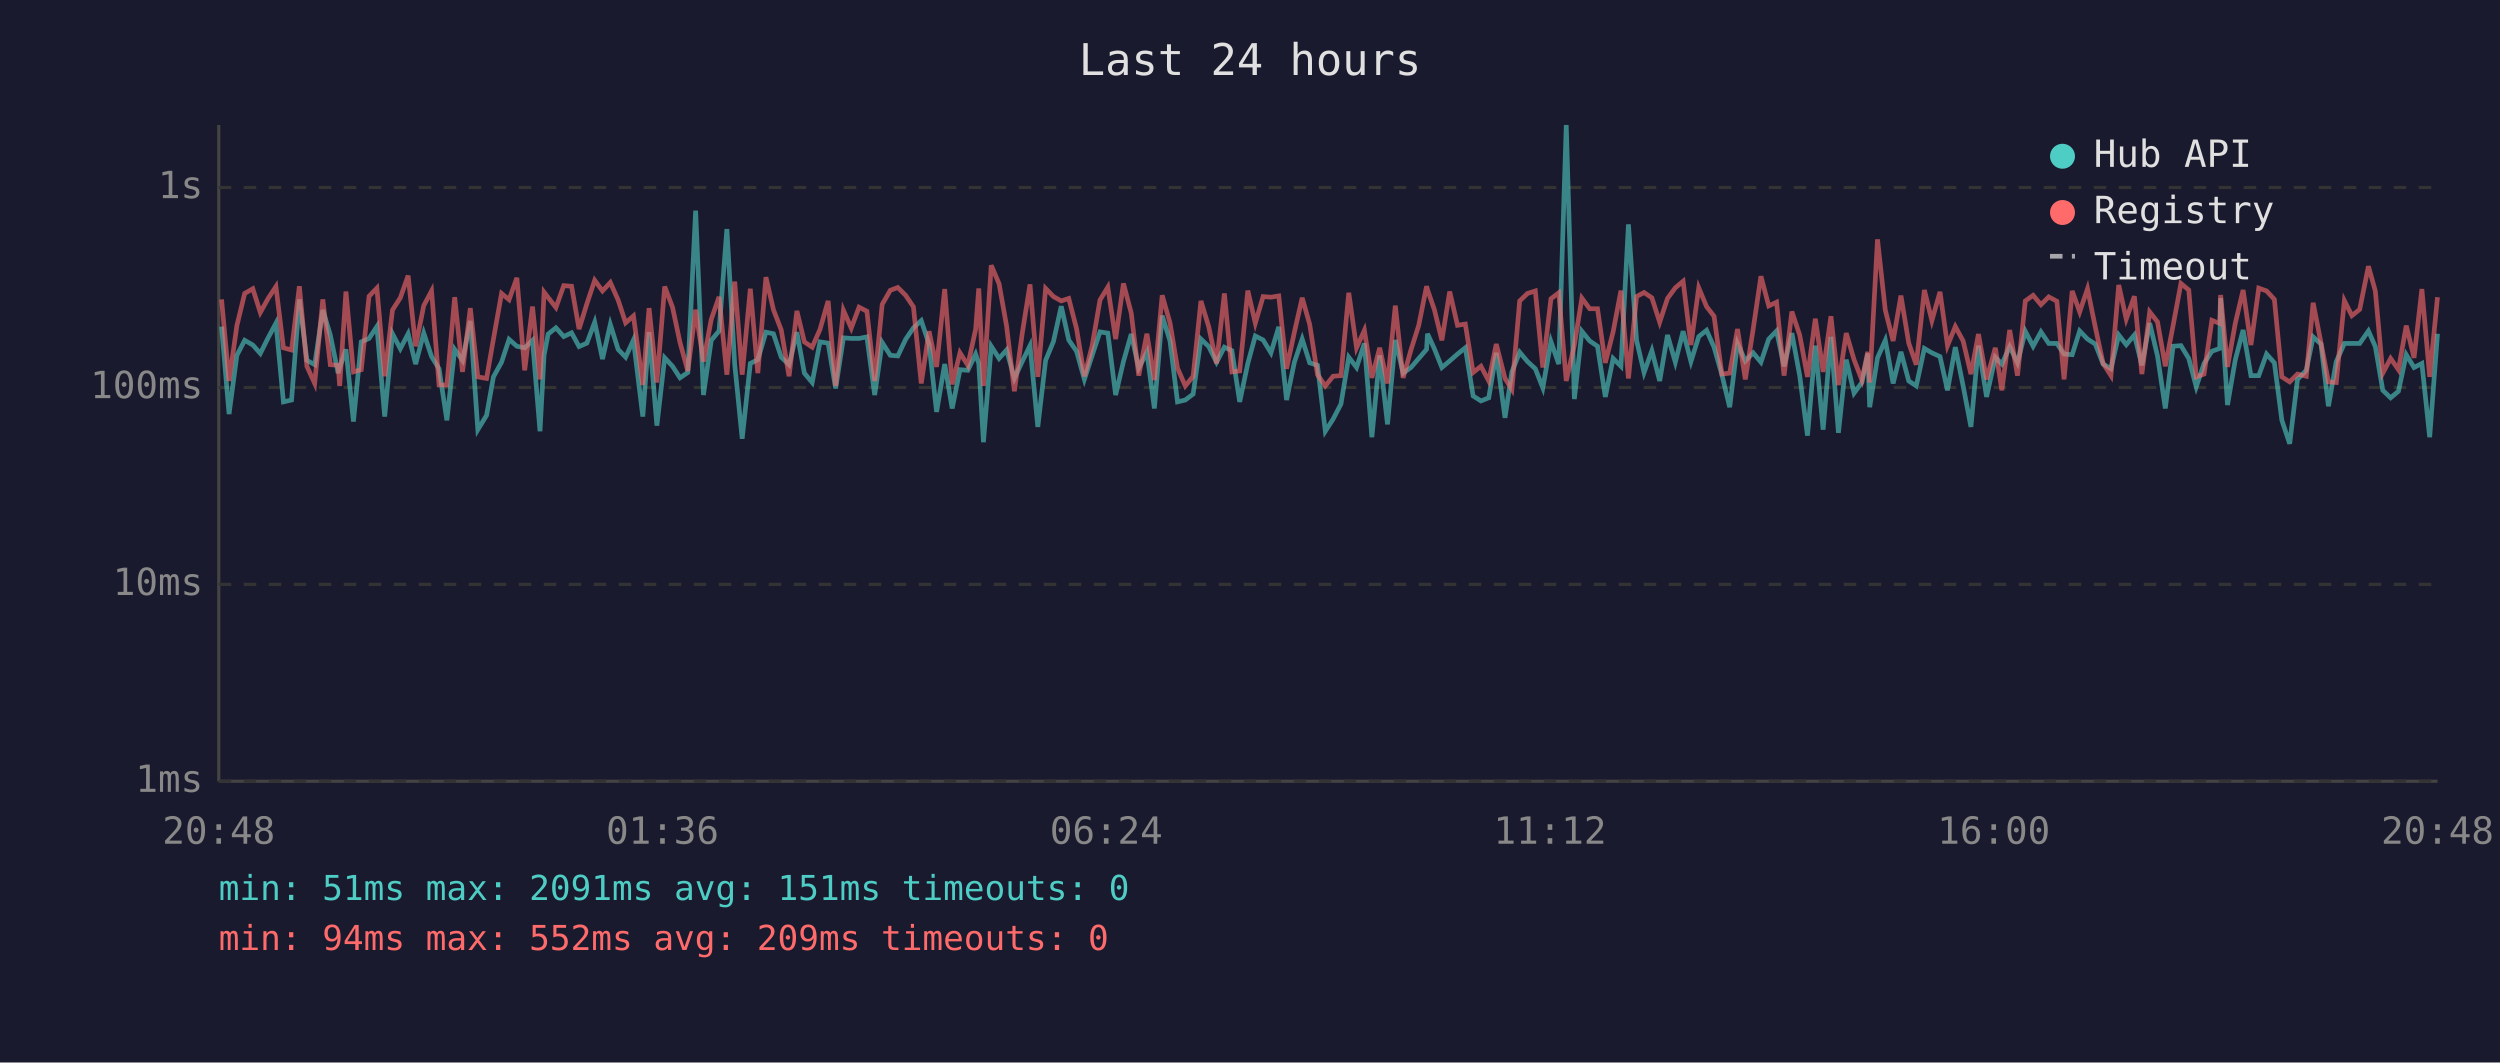
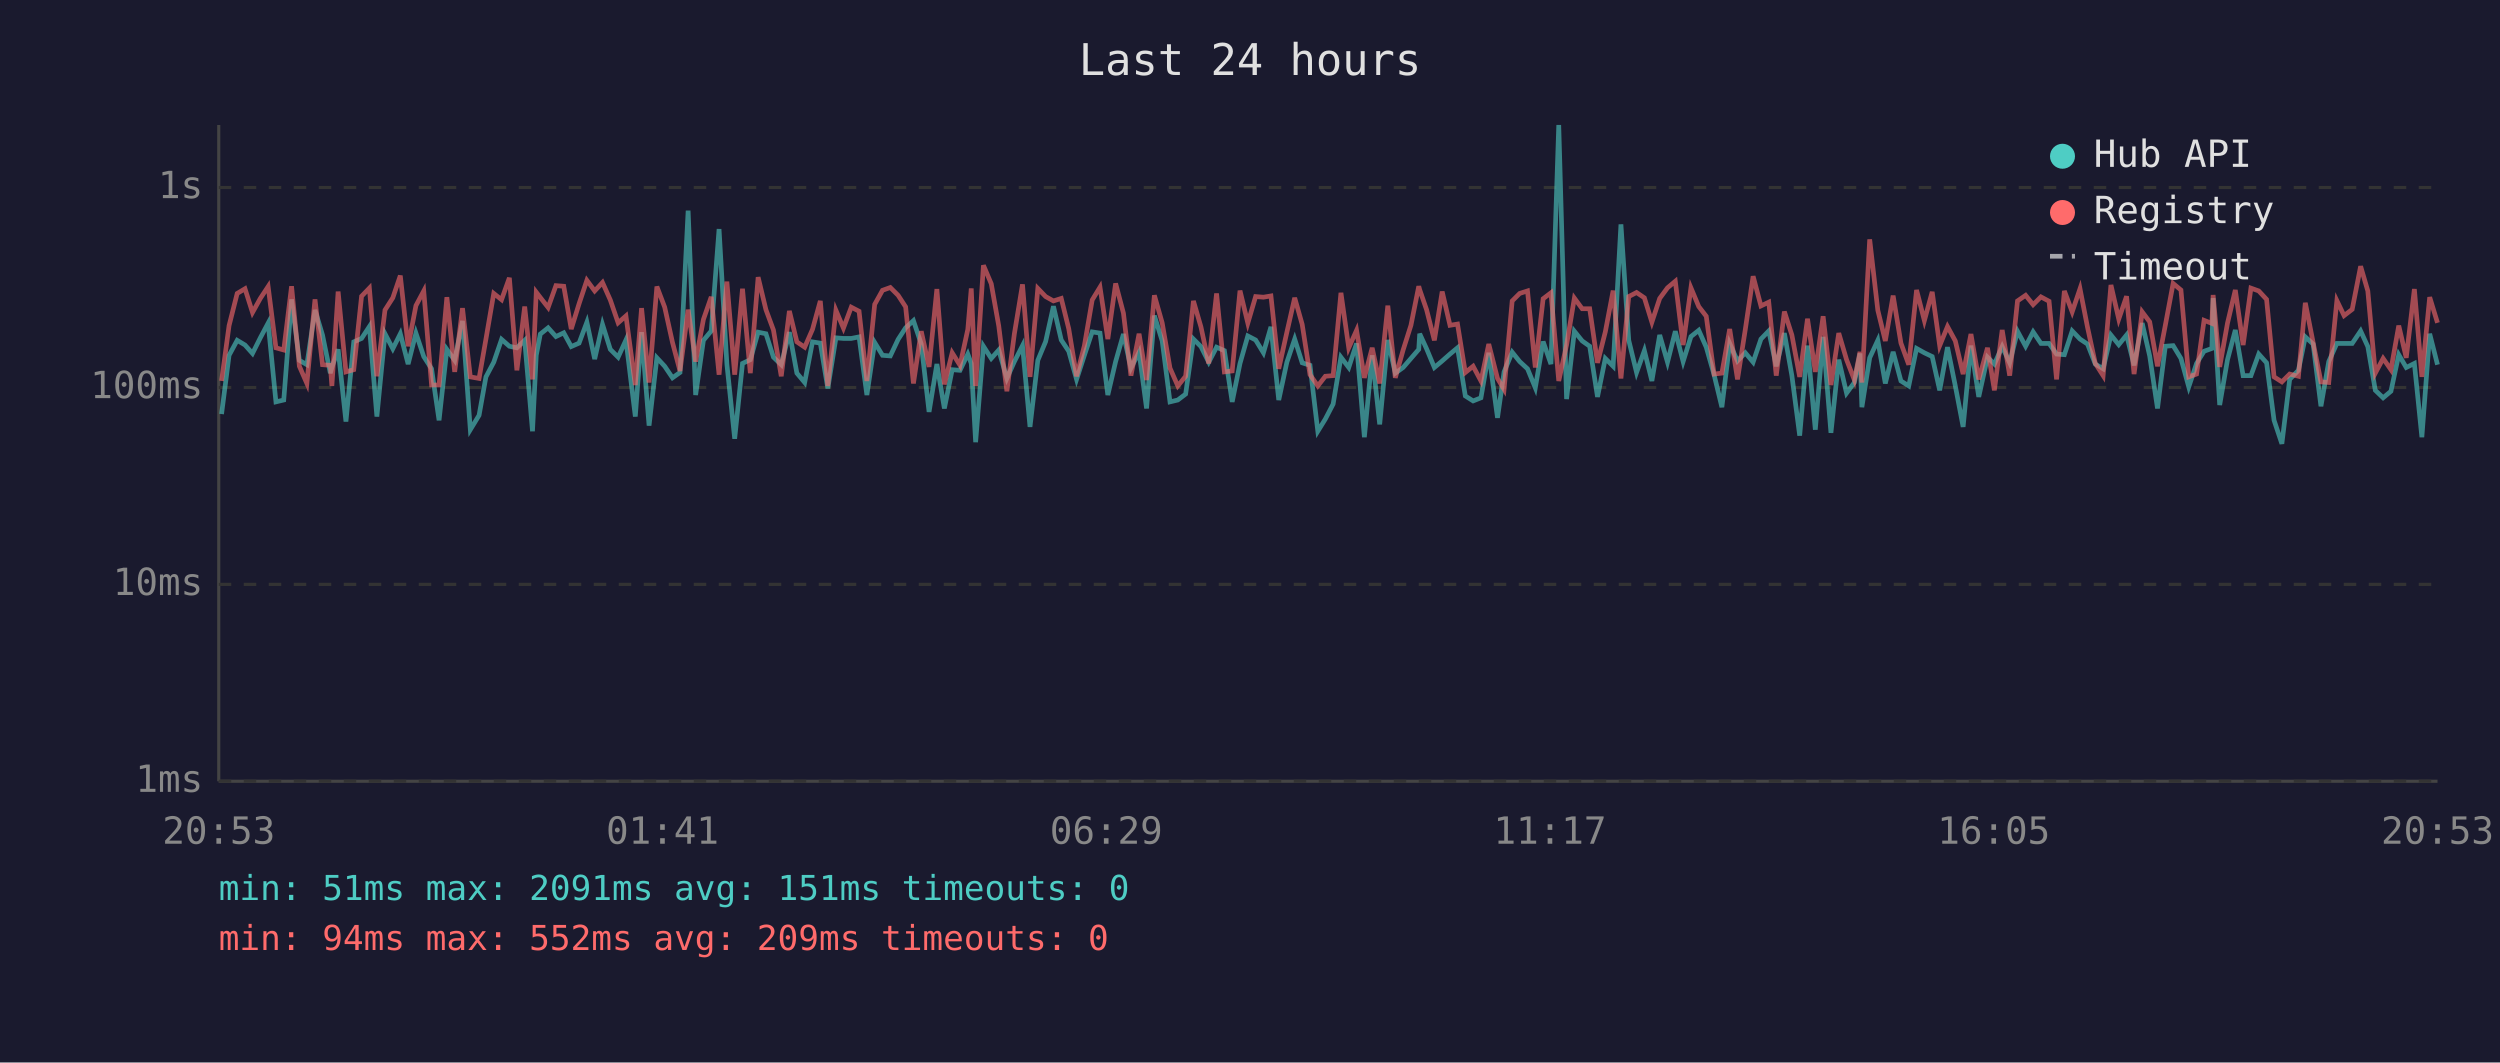
<svg xmlns="http://www.w3.org/2000/svg" viewBox="0 0 800 340" font-family="monospace" font-size="12">
  <rect width="800" height="340" fill="#1a1a2e" />
  <text x="400" y="24" fill="#e0e0e0" font-size="14" text-anchor="middle">Last 24 hours</text>
  <line x1="70" y1="40" x2="70" y2="250" stroke="#444" stroke-width="1" />
  <line x1="70" y1="250" x2="780" y2="250" stroke="#444" stroke-width="1" />
  <line x1="70" y1="250" x2="780" y2="250" stroke="#333" stroke-width="1" stroke-dasharray="4" />
  <text x="65" y="250" fill="#888" text-anchor="end" dominant-baseline="middle">1ms</text>
  <line x1="70" y1="187" x2="780" y2="187" stroke="#333" stroke-width="1" stroke-dasharray="4" />
  <text x="65" y="187" fill="#888" text-anchor="end" dominant-baseline="middle">10ms</text>
  <line x1="70" y1="124" x2="780" y2="124" stroke="#333" stroke-width="1" stroke-dasharray="4" />
  <text x="65" y="124" fill="#888" text-anchor="end" dominant-baseline="middle">100ms</text>
  <line x1="70" y1="60" x2="780" y2="60" stroke="#333" stroke-width="1" stroke-dasharray="4" />
  <text x="65" y="60" fill="#888" text-anchor="end" dominant-baseline="middle">1s</text>
-   <text x="70" y="270" fill="#888" text-anchor="middle">20:48</text>
-   <text x="212" y="270" fill="#888" text-anchor="middle">01:36</text>
-   <text x="354" y="270" fill="#888" text-anchor="middle">06:24</text>
-   <text x="496" y="270" fill="#888" text-anchor="middle">11:12</text>
-   <text x="638" y="270" fill="#888" text-anchor="middle">16:00</text>
-   <text x="780" y="270" fill="#888" text-anchor="middle">20:48</text>
-   <polyline points="70.9,104.5 73.3,132.5 75.8,113.7 78.3,108.9 80.9,110.4 83.3,113.1 85.8,108.1 88.3,103.4 90.7,128.6 93.3,128.0 95.8,95.8 98.2,115.3 100.7,116.7 103.3,99.2 105.7,107.2 108.2,119.4 108.7,117.6 110.7,111.8 113.1,134.9 115.6,109.4 118.1,108.3 120.6,104.5 123.1,133.3 125.6,106.8 128.1,111.6 130.6,106.8 133.0,116.5 135.6,106.6 138.1,114.1 140.5,118.0 143.0,134.5 145.5,111.8 148.0,115.3 150.5,102.7 152.9,137.5 155.7,132.9 157.9,120.6 160.5,115.9 162.9,108.6 165.4,110.8 167.9,111.3 170.4,108.9 172.8,138.0 174.1,113.7 175.4,106.9 177.9,104.9 180.4,107.7 182.9,106.5 185.3,110.9 187.8,109.8 190.3,103.1 192.8,114.9 195.3,103.8 197.8,111.8 200.2,114.3 202.7,108.8 205.7,133.3 207.7,106.3 210.2,136.2 212.7,114.5 215.2,117.2 217.6,120.9 220.1,119.2 222.6,67.4 225.1,126.4 227.6,108.9 230.1,105.9 232.6,73.3 235.1,116.5 237.5,140.4 240.1,116.3 242.5,115.1 245.1,106.3 247.5,106.8 250.0,114.3 252.5,116.7 255.0,106.3 257.4,119.4 259.9,122.4 262.4,109.4 265.0,109.8 267.4,124.3 269.9,108.1 272.4,108.3 274.9,108.3 277.4,107.8 279.9,126.4 282.3,109.6 284.9,113.7 287.3,113.9 289.8,108.6 292.3,104.9 294.8,102.6 297.3,110.1 299.7,131.8 302.3,116.5 304.7,130.7 307.2,118.3 309.7,118.5 312.2,113.3 313.2,116.3 314.7,141.5 317.2,110.8 319.7,114.7 322.1,112.0 324.6,121.1 327.1,115.7 329.6,110.6 332.1,136.6 334.6,115.3 337.1,109.3 339.6,98.0 342.0,108.8 344.5,112.4 347.0,121.4 349.5,113.7 352.0,106.2 354.5,106.6 357.0,126.4 359.5,115.7 362.0,106.9 364.4,117.8 367.0,112.7 369.4,130.7 371.9,101.0 374.4,109.1 376.8,128.6 379.3,128.0 381.8,126.1 384.3,108.5 386.8,110.9 389.3,115.9 391.8,111.1 394.2,112.2 396.7,128.6 399.3,116.3 401.7,107.5 404.2,108.8 406.7,112.9 409.2,104.6 411.7,128.0 414.2,115.9 416.7,108.5 419.1,116.1 421.6,116.9 424.1,138.0 426.6,134.1 429.1,129.3 431.6,114.3 434.1,117.6 436.6,109.9 439.0,139.9 441.5,113.7 444.0,135.8 446.5,108.8 449.0,119.4 451.5,117.6 454.0,114.7 456.5,111.8 456.8,106.8 459.0,111.6 461.4,117.6 463.9,115.5 466.4,113.3 468.9,111.3 471.4,126.7 473.9,128.3 476.4,127.3 478.8,112.9 481.6,133.7 483.8,119.0 486.3,112.7 488.8,115.7 491.3,118.0 493.7,124.1 496.3,109.3 498.8,116.5 501.2,40.0 503.8,127.7 506.2,106.0 508.7,109.1 511.2,110.8 513.7,127.0 516.2,114.7 518.7,117.2 521.1,71.8 523.7,108.9 526.1,119.2 528.6,112.2 531.1,121.9 533.6,107.2 536.1,115.9 538.6,106.0 541.1,115.7 543.6,107.7 546.1,105.7 548.5,111.1 551.0,119.9 553.5,130.3 556.0,109.9 558.5,115.5 561.0,112.9 563.5,115.9 566.0,108.5 568.5,105.9 570.9,117.2 573.4,106.6 575.9,120.2 578.4,139.4 580.9,110.6 583.4,137.5 585.9,107.8 588.3,138.5 590.8,115.1 593.3,125.8 595.8,122.4 597.7,113.1 598.3,130.3 600.8,114.5 603.3,108.9 605.8,122.7 608.3,112.6 610.8,121.9 613.2,123.5 615.8,111.5 618.2,112.9 620.8,114.1 623.2,124.9 625.7,111.1 628.2,123.5 630.7,136.6 633.1,110.6 635.7,127.0 638.5,114.3 640.6,116.5 643.1,110.9 645.6,116.1 648.1,106.0 650.6,110.8 653.1,106.2 655.6,109.9 658.2,109.9 660.5,113.3 663.1,113.5 665.5,105.9 668.0,108.5 670.5,110.1 673.0,116.5 675.5,118.0 678.0,107.2 680.4,110.3 683.0,107.2 685.4,116.9 687.9,103.4 690.4,113.9 692.9,130.7 695.4,110.8 697.9,110.6 700.4,114.7 702.8,123.8 705.3,116.3 707.8,112.4 710.3,111.5 710.6,95.4 712.8,129.6 715.3,115.1 717.8,105.6 720.3,120.2 722.8,120.2 725.3,113.3 727.8,116.1 730.2,134.5 732.7,142.0 735.2,121.4 738.0,118.5 740.2,107.8 742.7,110.1 745.1,130.0 747.6,115.7 750.2,109.9 752.6,109.9 755.1,109.9 757.9,105.9 760.1,110.9 762.5,124.9 765.0,127.3 767.5,125.2 770.0,113.5 772.5,117.6 775.0,116.3 777.5,139.9 780.0,106.8" fill="none" stroke="#4ecdc4" stroke-width="1.5" opacity="0.6" />
-   <polyline points="70.9,95.8 73.3,121.9 75.8,104.2 78.3,93.9 80.9,92.4 83.3,100.0 85.8,95.5 88.3,91.7 90.7,111.3 93.3,112.0 95.8,91.6 98.2,117.2 100.7,122.7 103.3,95.8 105.7,116.7 108.2,116.9 108.7,123.5 110.7,93.3 113.1,119.0 115.6,118.3 118.1,94.8 120.6,92.2 123.1,120.4 125.6,99.2 128.1,95.3 130.6,88.2 133.0,110.8 135.6,97.8 138.1,93.1 140.5,123.2 143.0,123.2 145.5,95.1 148.0,119.0 150.5,98.6 152.9,120.6 155.7,121.1 157.9,108.5 160.5,93.9 162.9,95.9 165.4,88.9 167.9,118.5 170.4,98.1 172.8,121.4 174.1,93.5 175.4,95.2 177.9,98.4 180.4,91.4 182.9,91.6 185.3,105.3 187.8,97.2 190.3,89.7 192.8,93.1 195.3,90.4 197.8,96.0 200.2,103.3 202.7,101.1 205.7,123.2 207.7,98.6 210.2,122.4 212.7,91.7 215.2,98.3 217.6,109.6 220.1,118.7 222.6,99.1 225.1,115.7 227.6,102.2 230.1,95.0 232.6,119.9 235.1,90.1 237.5,119.9 240.1,92.4 242.5,119.4 245.1,88.7 247.5,99.1 250.0,105.6 252.5,120.4 255.0,99.5 257.4,109.4 259.9,111.1 262.4,105.4 265.0,96.3 267.4,123.5 269.9,99.3 272.4,105.0 274.9,98.3 277.4,99.6 279.9,121.9 282.3,97.4 284.9,92.9 287.3,92.0 289.8,94.5 292.3,98.2 294.8,122.7 297.3,106.0 299.7,117.4 302.3,92.5 304.7,123.0 307.2,112.9 309.7,116.9 312.2,105.4 313.2,92.3 314.7,123.5 317.2,84.9 319.7,90.8 322.1,104.3 324.6,125.2 327.1,106.8 329.6,91.0 332.1,120.6 334.6,92.3 337.1,94.9 339.6,96.3 342.0,95.5 344.5,105.2 347.0,120.4 349.5,110.6 352.0,96.0 354.5,91.9 357.0,108.5 359.5,90.7 362.0,100.2 364.4,120.2 367.0,106.8 369.4,121.6 371.9,94.5 374.4,103.3 376.8,117.8 379.3,123.5 381.8,120.4 384.3,96.3 386.8,104.6 389.3,116.3 391.8,93.9 394.2,119.0 396.7,118.7 399.3,93.0 401.7,103.4 404.2,94.9 406.7,95.1 409.2,94.7 411.7,118.0 414.2,106.3 416.7,95.3 419.1,103.8 421.6,119.9 424.1,123.5 426.6,120.4 429.1,120.2 431.6,93.7 434.1,111.3 436.6,105.7 439.0,120.9 441.5,111.3 444.0,122.7 446.5,97.8 449.0,120.9 451.5,112.0 454.0,104.1 456.5,91.6 456.8,92.7 459.0,99.1 461.4,108.9 463.9,93.3 466.4,104.1 468.9,103.7 471.4,119.2 473.9,117.2 476.4,121.9 478.8,110.1 481.6,121.1 483.8,124.6 486.3,96.3 488.8,93.9 491.3,93.1 493.7,117.6 496.3,95.6 498.8,93.7 501.2,121.9 503.8,110.4 506.2,95.4 508.7,98.8 511.2,98.8 513.7,116.1 516.2,106.2 518.7,93.0 521.1,121.1 523.7,94.9 526.1,93.6 528.6,95.3 531.1,103.1 533.6,95.5 536.1,92.1 538.6,90.0 541.1,110.4 543.6,92.1 546.1,98.1 548.5,101.2 551.0,119.7 553.5,119.4 556.0,105.3 558.5,121.4 561.0,105.4 563.5,88.4 566.0,97.9 568.5,96.7 570.9,120.2 573.4,99.7 575.9,107.2 578.4,120.6 580.9,102.0 583.4,119.0 585.9,101.2 588.3,123.2 590.8,106.6 593.3,115.1 595.8,121.6 597.7,112.6 598.3,122.4 600.8,76.6 603.3,99.3 605.8,109.1 608.3,94.6 610.8,109.8 613.2,116.7 615.8,92.8 618.2,102.6 620.8,93.4 623.2,110.6 625.7,104.5 628.2,109.1 630.7,119.7 633.1,106.9 635.7,121.4 638.5,111.3 640.6,124.9 643.1,105.6 645.6,120.2 648.1,96.3 650.6,94.5 653.1,97.5 655.6,95.0 658.2,96.4 660.5,121.4 663.1,93.1 665.5,99.8 668.0,92.4 670.5,104.7 673.0,116.3 675.5,120.2 678.0,91.2 680.4,102.1 683.0,94.8 685.4,119.7 687.9,99.8 690.4,103.0 692.9,117.2 695.4,104.1 697.9,90.7 700.4,92.8 702.8,120.6 705.3,119.7 707.8,102.5 710.3,103.5 710.6,94.4 712.8,117.4 715.3,103.4 717.8,92.8 720.3,110.4 722.8,92.2 725.3,93.1 727.8,95.8 730.2,120.6 732.7,122.2 735.2,119.7 738.0,120.4 740.2,96.9 742.7,109.6 745.1,122.2 747.6,122.4 750.2,96.2 752.6,101.0 755.1,99.0 757.9,85.2 760.1,93.1 762.5,119.4 765.0,114.7 767.5,118.3 770.0,104.2 772.5,114.5 775.0,92.5 777.5,120.6 780.0,95.1" fill="none" stroke="#ff6b6b" stroke-width="1.5" opacity="0.6" />
+   <text x="70" y="270" fill="#888" text-anchor="middle">20:53</text>
+   <text x="212" y="270" fill="#888" text-anchor="middle">01:41</text>
+   <text x="354" y="270" fill="#888" text-anchor="middle">06:29</text>
+   <text x="496" y="270" fill="#888" text-anchor="middle">11:17</text>
+   <text x="638" y="270" fill="#888" text-anchor="middle">16:05</text>
+   <text x="780" y="270" fill="#888" text-anchor="middle">20:53</text>
+   <polyline points="70.9,132.5 73.3,113.7 75.9,108.9 78.4,110.4 80.8,113.1 83.3,108.1 85.8,103.4 88.3,128.6 90.8,128.0 93.3,95.8 95.8,115.3 98.2,116.7 100.8,99.2 103.2,107.2 105.7,119.4 106.2,117.6 108.2,111.8 110.7,134.9 113.2,109.4 115.7,108.3 118.2,104.5 120.6,133.3 123.2,106.8 125.7,111.6 128.1,106.8 130.6,116.5 133.1,106.6 135.6,114.1 138.1,118.0 140.5,134.5 143.0,111.8 145.5,115.3 148.0,102.7 150.5,137.5 153.3,132.9 155.5,120.6 158.0,115.9 160.5,108.6 163.0,110.8 165.4,111.3 167.9,108.9 170.4,138.0 171.6,113.7 172.9,106.9 175.4,104.9 177.9,107.7 180.4,106.5 182.8,110.9 185.3,109.8 187.8,103.1 190.3,114.9 192.8,103.8 195.3,111.8 197.8,114.3 200.3,108.8 203.3,133.3 205.3,106.3 207.7,136.2 210.2,114.5 212.7,117.2 215.2,120.9 217.6,119.2 220.2,67.4 222.6,126.4 225.1,108.9 227.6,105.9 230.1,73.3 232.6,116.5 235.1,140.4 237.6,116.3 240.1,115.1 242.6,106.3 245.1,106.8 247.5,114.3 250.0,116.7 252.6,106.3 255.0,119.4 257.5,122.4 260.0,109.4 262.5,109.8 264.9,124.3 267.5,108.1 269.9,108.3 272.4,108.3 274.9,107.8 277.4,126.4 279.9,109.6 282.4,113.7 284.9,113.9 287.4,108.6 289.8,104.9 292.3,102.6 294.8,110.1 297.3,131.8 299.8,116.5 302.2,130.7 304.7,118.3 307.2,118.5 309.7,113.3 310.8,116.3 312.2,141.5 314.7,110.8 317.2,114.7 319.6,112.0 322.2,121.1 324.6,115.7 327.2,110.6 329.6,136.6 332.1,115.3 334.6,109.3 337.1,98.0 339.6,108.8 342.0,112.4 344.5,121.4 347.0,113.7 349.5,106.2 352.0,106.6 354.5,126.4 357.0,115.7 359.5,106.9 361.9,117.8 364.5,112.7 366.9,130.7 369.4,101.0 371.9,109.1 374.4,128.6 376.9,128.0 379.4,126.1 381.9,108.5 384.3,110.9 386.8,115.9 389.3,111.1 391.8,112.2 394.3,128.6 396.8,116.3 399.3,107.5 401.8,108.8 404.3,112.9 406.7,104.6 409.2,128.0 411.8,115.9 414.3,108.5 416.7,116.1 419.2,116.9 421.7,138.0 424.1,134.1 426.6,129.3 429.1,114.3 431.6,117.6 434.1,109.9 436.6,139.9 439.1,113.7 441.5,135.8 444.1,108.8 446.5,119.4 449.0,117.6 451.5,114.7 454.0,111.8 454.3,106.8 456.5,111.6 459.0,117.6 461.5,115.5 464.0,113.3 466.4,111.3 468.9,126.7 471.4,128.3 473.9,127.3 476.4,112.9 479.2,133.7 481.3,119.0 483.9,112.7 486.3,115.7 488.8,118.0 491.3,124.1 493.8,109.3 496.3,116.5 498.8,40.0 501.3,127.7 503.8,106.0 506.3,109.1 508.7,110.8 511.2,127.0 513.7,114.7 516.2,117.2 518.7,71.8 521.2,108.9 523.7,119.2 526.2,112.2 528.6,121.9 531.1,107.2 533.6,115.9 536.1,106.0 538.6,115.7 541.1,107.7 543.6,105.7 546.0,111.1 548.5,119.9 551.0,130.3 553.5,109.9 556.0,115.5 558.5,112.9 561.0,115.9 563.5,108.5 566.0,105.9 568.4,117.2 571.0,106.6 573.4,120.2 575.9,139.4 578.4,110.6 580.9,137.5 583.4,107.8 585.9,138.5 588.4,115.1 590.9,125.8 593.4,122.4 595.2,113.1 595.8,130.3 598.3,114.5 600.9,108.9 603.3,122.7 605.8,112.6 608.3,121.9 610.8,123.5 613.3,111.5 615.8,112.9 618.3,114.1 620.7,124.9 623.2,111.1 625.7,123.5 628.2,136.6 630.7,110.6 633.2,127.0 636.0,114.3 638.2,116.5 640.7,110.9 643.1,116.1 645.6,106.0 648.2,110.8 650.6,106.2 653.1,109.9 655.7,109.9 658.1,113.3 660.6,113.5 663.1,105.9 665.6,108.5 668.0,110.1 670.5,116.5 673.0,118.0 675.5,107.2 678.0,110.3 680.5,107.2 682.9,116.9 685.5,103.4 687.9,113.9 690.4,130.7 692.9,110.8 695.4,110.6 697.9,114.7 700.4,123.8 702.9,116.3 705.3,112.4 707.8,111.5 708.2,95.4 710.3,129.6 712.8,115.1 715.3,105.6 717.8,120.2 720.3,120.2 722.8,113.3 725.3,116.1 727.7,134.5 730.2,142.0 732.7,121.4 735.5,118.5 737.7,107.8 740.2,110.1 742.7,130.0 745.2,115.7 747.8,109.9 750.1,109.9 752.7,109.9 755.4,105.9 757.7,110.9 760.1,124.9 762.6,127.3 765.1,125.2 767.6,113.5 770.0,117.6 772.6,116.3 775.0,139.9 777.5,106.8 780.0,116.7" fill="none" stroke="#4ecdc4" stroke-width="1.5" opacity="0.6" />
+   <polyline points="70.9,121.9 73.3,104.2 75.9,93.9 78.4,92.4 80.8,100.0 83.3,95.5 85.8,91.7 88.3,111.3 90.8,112.0 93.3,91.6 95.8,117.2 98.2,122.7 100.8,95.8 103.2,116.7 105.7,116.9 106.2,123.5 108.2,93.3 110.7,119.0 113.2,118.3 115.7,94.8 118.2,92.2 120.6,120.4 123.2,99.2 125.7,95.3 128.1,88.2 130.6,110.8 133.1,97.8 135.6,93.1 138.1,123.2 140.5,123.2 143.0,95.1 145.5,119.0 148.0,98.6 150.5,120.6 153.3,121.1 155.5,108.5 158.0,93.9 160.5,95.9 163.0,88.9 165.4,118.5 167.9,98.1 170.4,121.4 171.6,93.5 172.9,95.2 175.4,98.4 177.9,91.4 180.4,91.6 182.8,105.3 185.3,97.2 187.8,89.7 190.3,93.1 192.8,90.4 195.3,96.0 197.8,103.3 200.3,101.1 203.3,123.2 205.3,98.6 207.7,122.4 210.2,91.7 212.7,98.3 215.2,109.6 217.6,118.7 220.2,99.1 222.6,115.7 225.1,102.2 227.6,95.0 230.1,119.9 232.6,90.1 235.1,119.9 237.6,92.4 240.1,119.4 242.6,88.7 245.1,99.1 247.5,105.6 250.0,120.4 252.6,99.5 255.0,109.4 257.5,111.1 260.0,105.4 262.5,96.3 264.9,123.5 267.5,99.3 269.9,105.0 272.4,98.3 274.9,99.6 277.4,121.9 279.9,97.4 282.4,92.9 284.9,92.0 287.4,94.5 289.8,98.2 292.3,122.7 294.8,106.0 297.3,117.4 299.8,92.5 302.2,123.0 304.7,112.9 307.2,116.9 309.7,105.4 310.8,92.3 312.2,123.5 314.7,84.9 317.2,90.8 319.6,104.3 322.2,125.2 324.6,106.8 327.2,91.0 329.6,120.6 332.1,92.3 334.6,94.9 337.1,96.3 339.6,95.5 342.0,105.2 344.5,120.4 347.0,110.6 349.5,96.0 352.0,91.9 354.5,108.5 357.0,90.7 359.5,100.2 361.9,120.2 364.5,106.8 366.9,121.6 369.4,94.5 371.9,103.3 374.4,117.8 376.9,123.5 379.4,120.4 381.9,96.3 384.3,104.6 386.8,116.3 389.3,93.9 391.8,119.0 394.3,118.7 396.8,93.0 399.3,103.4 401.8,94.9 404.3,95.1 406.7,94.7 409.2,118.0 411.8,106.3 414.3,95.3 416.7,103.8 419.2,119.9 421.7,123.5 424.1,120.4 426.6,120.2 429.1,93.7 431.6,111.3 434.1,105.7 436.6,120.9 439.1,111.3 441.5,122.7 444.1,97.8 446.5,120.9 449.0,112.0 451.5,104.1 454.0,91.6 454.3,92.7 456.5,99.1 459.0,108.9 461.5,93.3 464.0,104.1 466.4,103.7 468.9,119.2 471.4,117.2 473.9,121.9 476.4,110.1 479.2,121.1 481.3,124.6 483.9,96.3 486.3,93.9 488.8,93.1 491.3,117.6 493.8,95.6 496.3,93.7 498.8,121.9 501.3,110.4 503.8,95.4 506.3,98.8 508.7,98.8 511.2,116.1 513.7,106.2 516.2,93.0 518.7,121.1 521.2,94.9 523.7,93.6 526.2,95.3 528.6,103.1 531.1,95.5 533.6,92.1 536.1,90.0 538.6,110.4 541.1,92.1 543.6,98.1 546.0,101.2 548.5,119.7 551.0,119.4 553.5,105.3 556.0,121.4 558.5,105.4 561.0,88.4 563.5,97.9 566.0,96.7 568.4,120.2 571.0,99.7 573.4,107.2 575.9,120.6 578.4,102.0 580.9,119.0 583.4,101.2 585.9,123.2 588.4,106.6 590.9,115.1 593.4,121.6 595.2,112.6 595.8,122.4 598.3,76.6 600.9,99.3 603.3,109.1 605.8,94.6 608.3,109.8 610.8,116.7 613.3,92.8 615.8,102.6 618.3,93.4 620.7,110.6 623.2,104.5 625.7,109.1 628.2,119.7 630.7,106.9 633.2,121.4 636.0,111.3 638.2,124.9 640.7,105.6 643.1,120.2 645.6,96.3 648.2,94.5 650.6,97.5 653.1,95.0 655.7,96.4 658.1,121.4 660.6,93.1 663.1,99.8 665.6,92.4 668.0,104.7 670.5,116.3 673.0,120.2 675.5,91.2 678.0,102.1 680.5,94.8 682.9,119.7 685.5,99.8 687.9,103.0 690.4,117.2 692.9,104.1 695.4,90.7 697.9,92.8 700.4,120.6 702.9,119.7 705.3,102.5 707.8,103.5 708.2,94.4 710.3,117.4 712.8,103.4 715.3,92.8 717.8,110.4 720.3,92.2 722.8,93.1 725.3,95.8 727.7,120.6 730.2,122.2 732.7,119.7 735.5,120.4 737.7,96.9 740.2,109.6 742.7,122.2 745.2,122.4 747.8,96.2 750.1,101.0 752.7,99.0 755.4,85.2 757.7,93.1 760.1,119.4 762.6,114.7 765.1,118.3 767.6,104.2 770.0,114.5 772.6,92.5 775.0,120.6 777.5,95.1 780.0,103.3" fill="none" stroke="#ff6b6b" stroke-width="1.5" opacity="0.6" />
  <circle cx="660" cy="50" r="4" fill="#4ecdc4" />
  <text x="670" y="50" fill="#e0e0e0" dominant-baseline="middle">Hub API</text>
  <circle cx="660" cy="68" r="4" fill="#ff6b6b" />
  <text x="670" y="68" fill="#e0e0e0" dominant-baseline="middle">Registry</text>
  <line x1="656" y1="82" x2="664" y2="82" stroke="#e0e0e0" stroke-width="1.5" stroke-dasharray="4,3" opacity="0.7" />
  <text x="670" y="86" fill="#e0e0e0" dominant-baseline="middle">Timeout</text>
  <text x="70" y="288" fill="#4ecdc4" font-size="11">min: 51ms  max: 2091ms  avg: 151ms  timeouts: 0</text>
  <text x="70" y="304" fill="#ff6b6b" font-size="11">min: 94ms  max: 552ms  avg: 209ms  timeouts: 0</text>
</svg>
